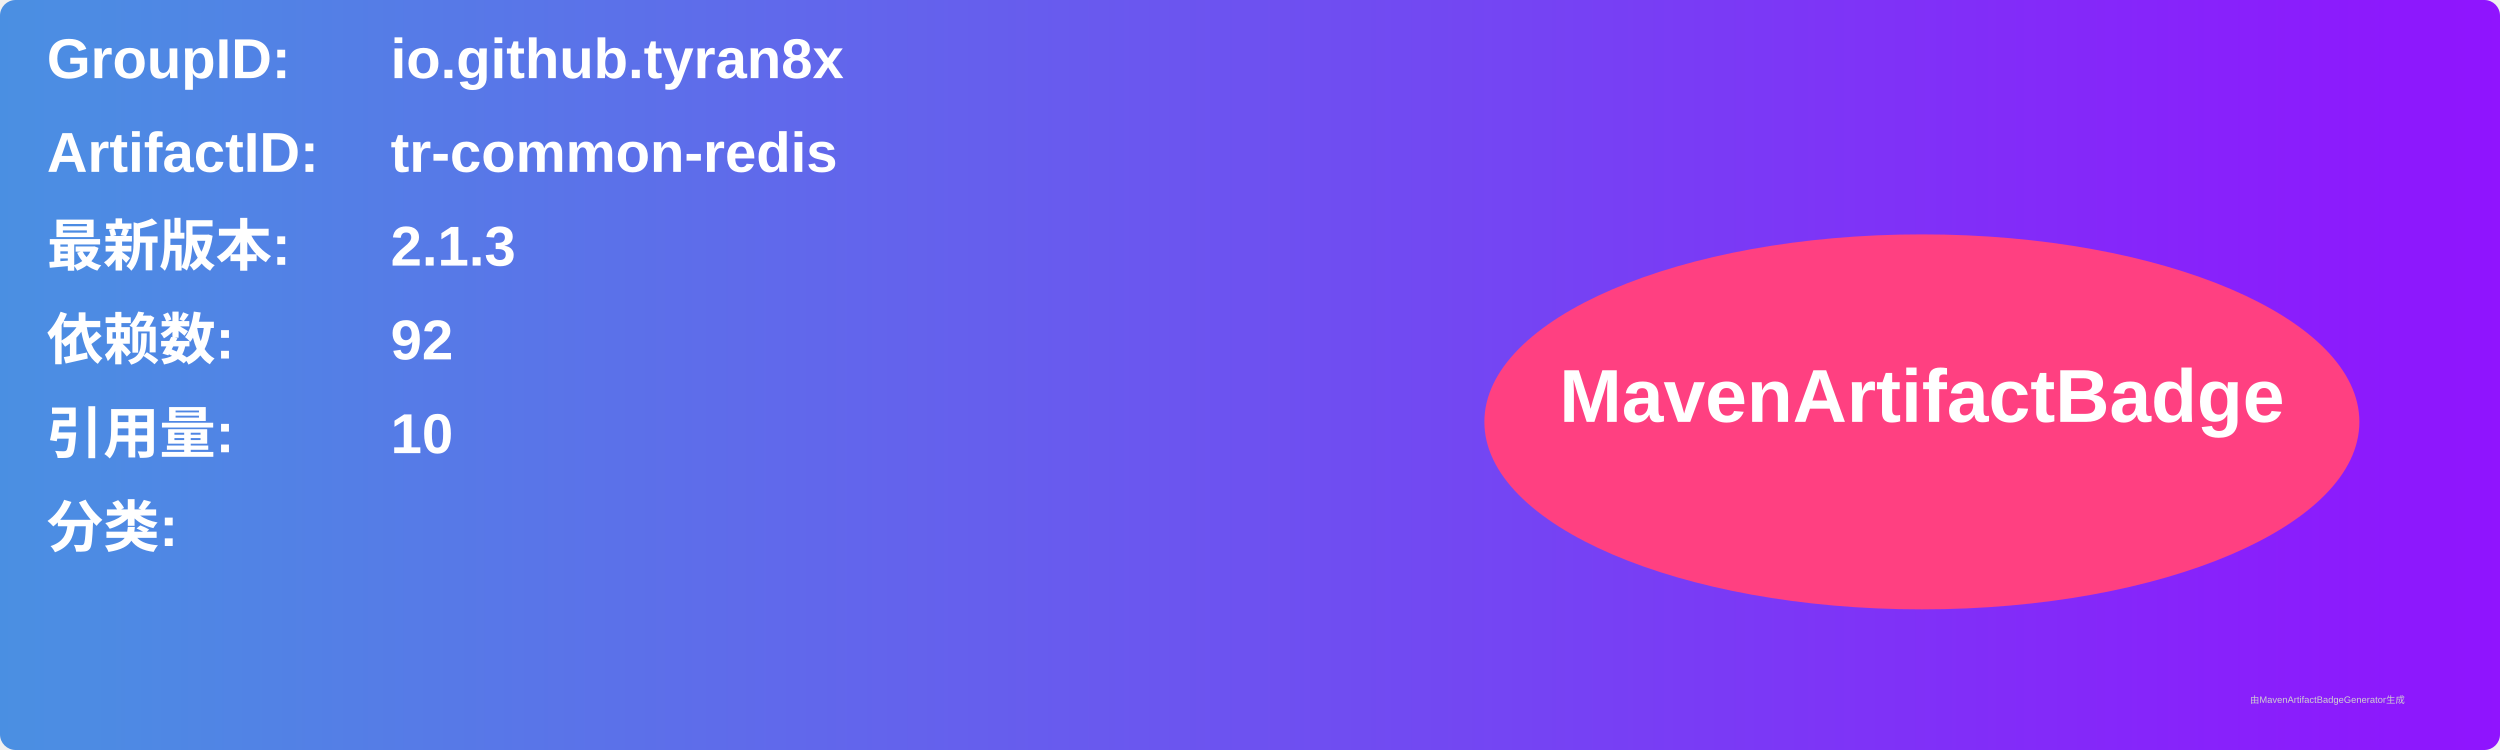
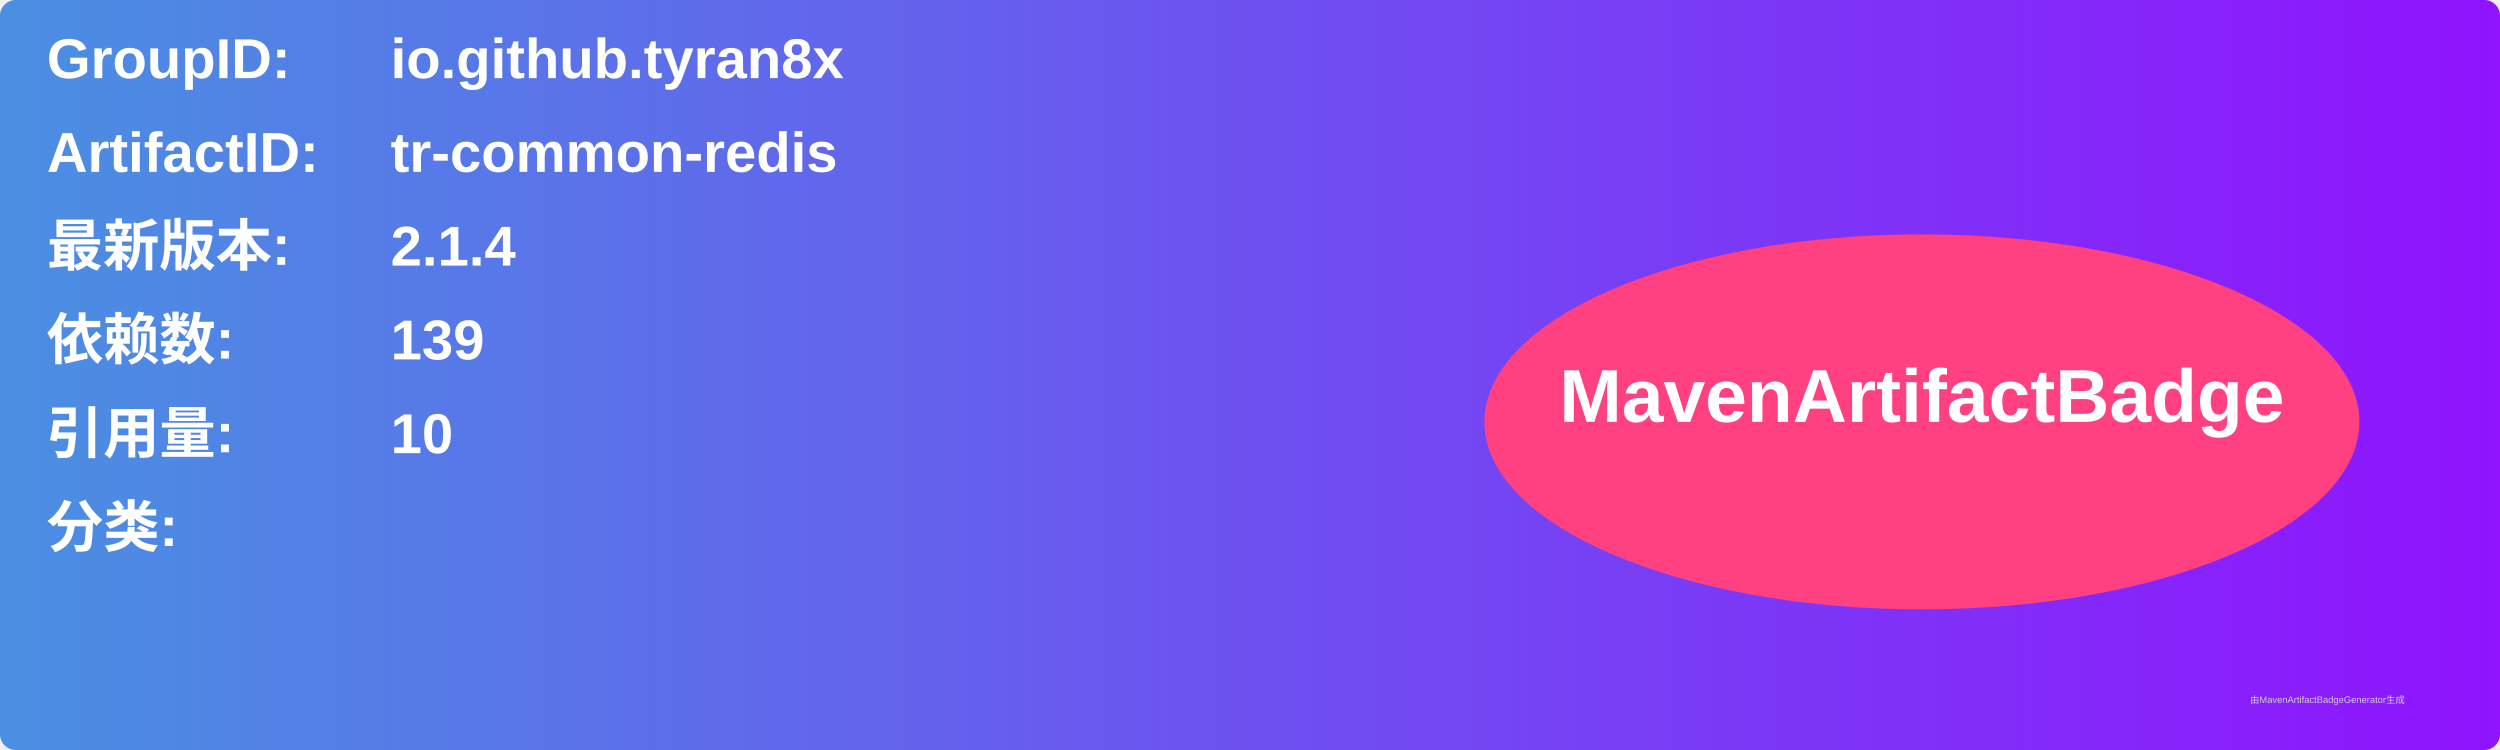
<svg xmlns="http://www.w3.org/2000/svg" width="800" height="240" viewBox="0 0 800 240">
  <linearGradient id="grad" x1="0%" y1="0%" x2="100%" y2="0%">
    <stop offset="0%" stop-color="#4a90e2" />
    <stop offset="100%" stop-color="#9013fe" />
  </linearGradient>
  <rect width="100%" height="100%" rx="5" ry="5" fill="url(#grad)" />
  <g transform="translate(15, 15)">
    <text x="0" y="10" font-family="Arial" font-size="18" fill="white" font-weight="bold" width="260">GroupID:</text>
    <text x="110" y="10" font-family="Arial" font-size="18" fill="white" font-weight="bold" width="460">io.github.tyran8x</text>
    <text x="0" y="40" font-family="Arial" font-size="18" fill="white" font-weight="bold" width="260">ArtifactID:</text>
    <text x="110" y="40" font-family="Arial" font-size="18" fill="white" font-weight="bold" width="460">tr-common-redis</text>
    <text x="0" y="70" font-family="Arial" font-size="18" fill="white" font-weight="bold">最新版本:</text>
    <text x="110" y="70" font-family="Arial" font-size="18" fill="white" font-weight="bold">
-       <tspan font-weight="bold">2.1.3</tspan>
+       <tspan font-weight="bold">2.1.4</tspan>
    </text>
    <text x="0" y="100" font-family="Arial" font-size="18" fill="white" font-weight="bold">依赖数: </text>
    <text x="110" y="100" font-family="Arial" font-size="18" fill="white">
-       <tspan font-weight="bold">92</tspan>
+       <tspan font-weight="bold">139</tspan>
    </text>
    <text x="0" y="130" font-family="Arial" font-size="18" fill="white" font-weight="bold">引用量: </text>
    <text x="110" y="130" font-family="Arial" font-size="18" fill="white">
      <tspan font-weight="bold">10</tspan>
    </text>
    <text x="0" y="160" font-family="Arial" font-size="18" fill="white" font-weight="bold">分类:</text>
    <text x="10" y="190" font-family="Arial" font-size="10" fill="white">
      <tspan font-weight="bold" />
    </text>
    <ellipse cx="600" cy="120" rx="140" ry="60" fill="#ff4081" />
    <text x="600" y="120" text-anchor="middle" font-family="Arial" font-size="24" fill="white" font-weight="bold">MavenArtifactBadge</text>
  </g>
  <text x="720" y="225" font-family="Arial" font-size="3" fill="#d0d0d0">由MavenArtifactBadgeGenerator生成</text>
</svg>
